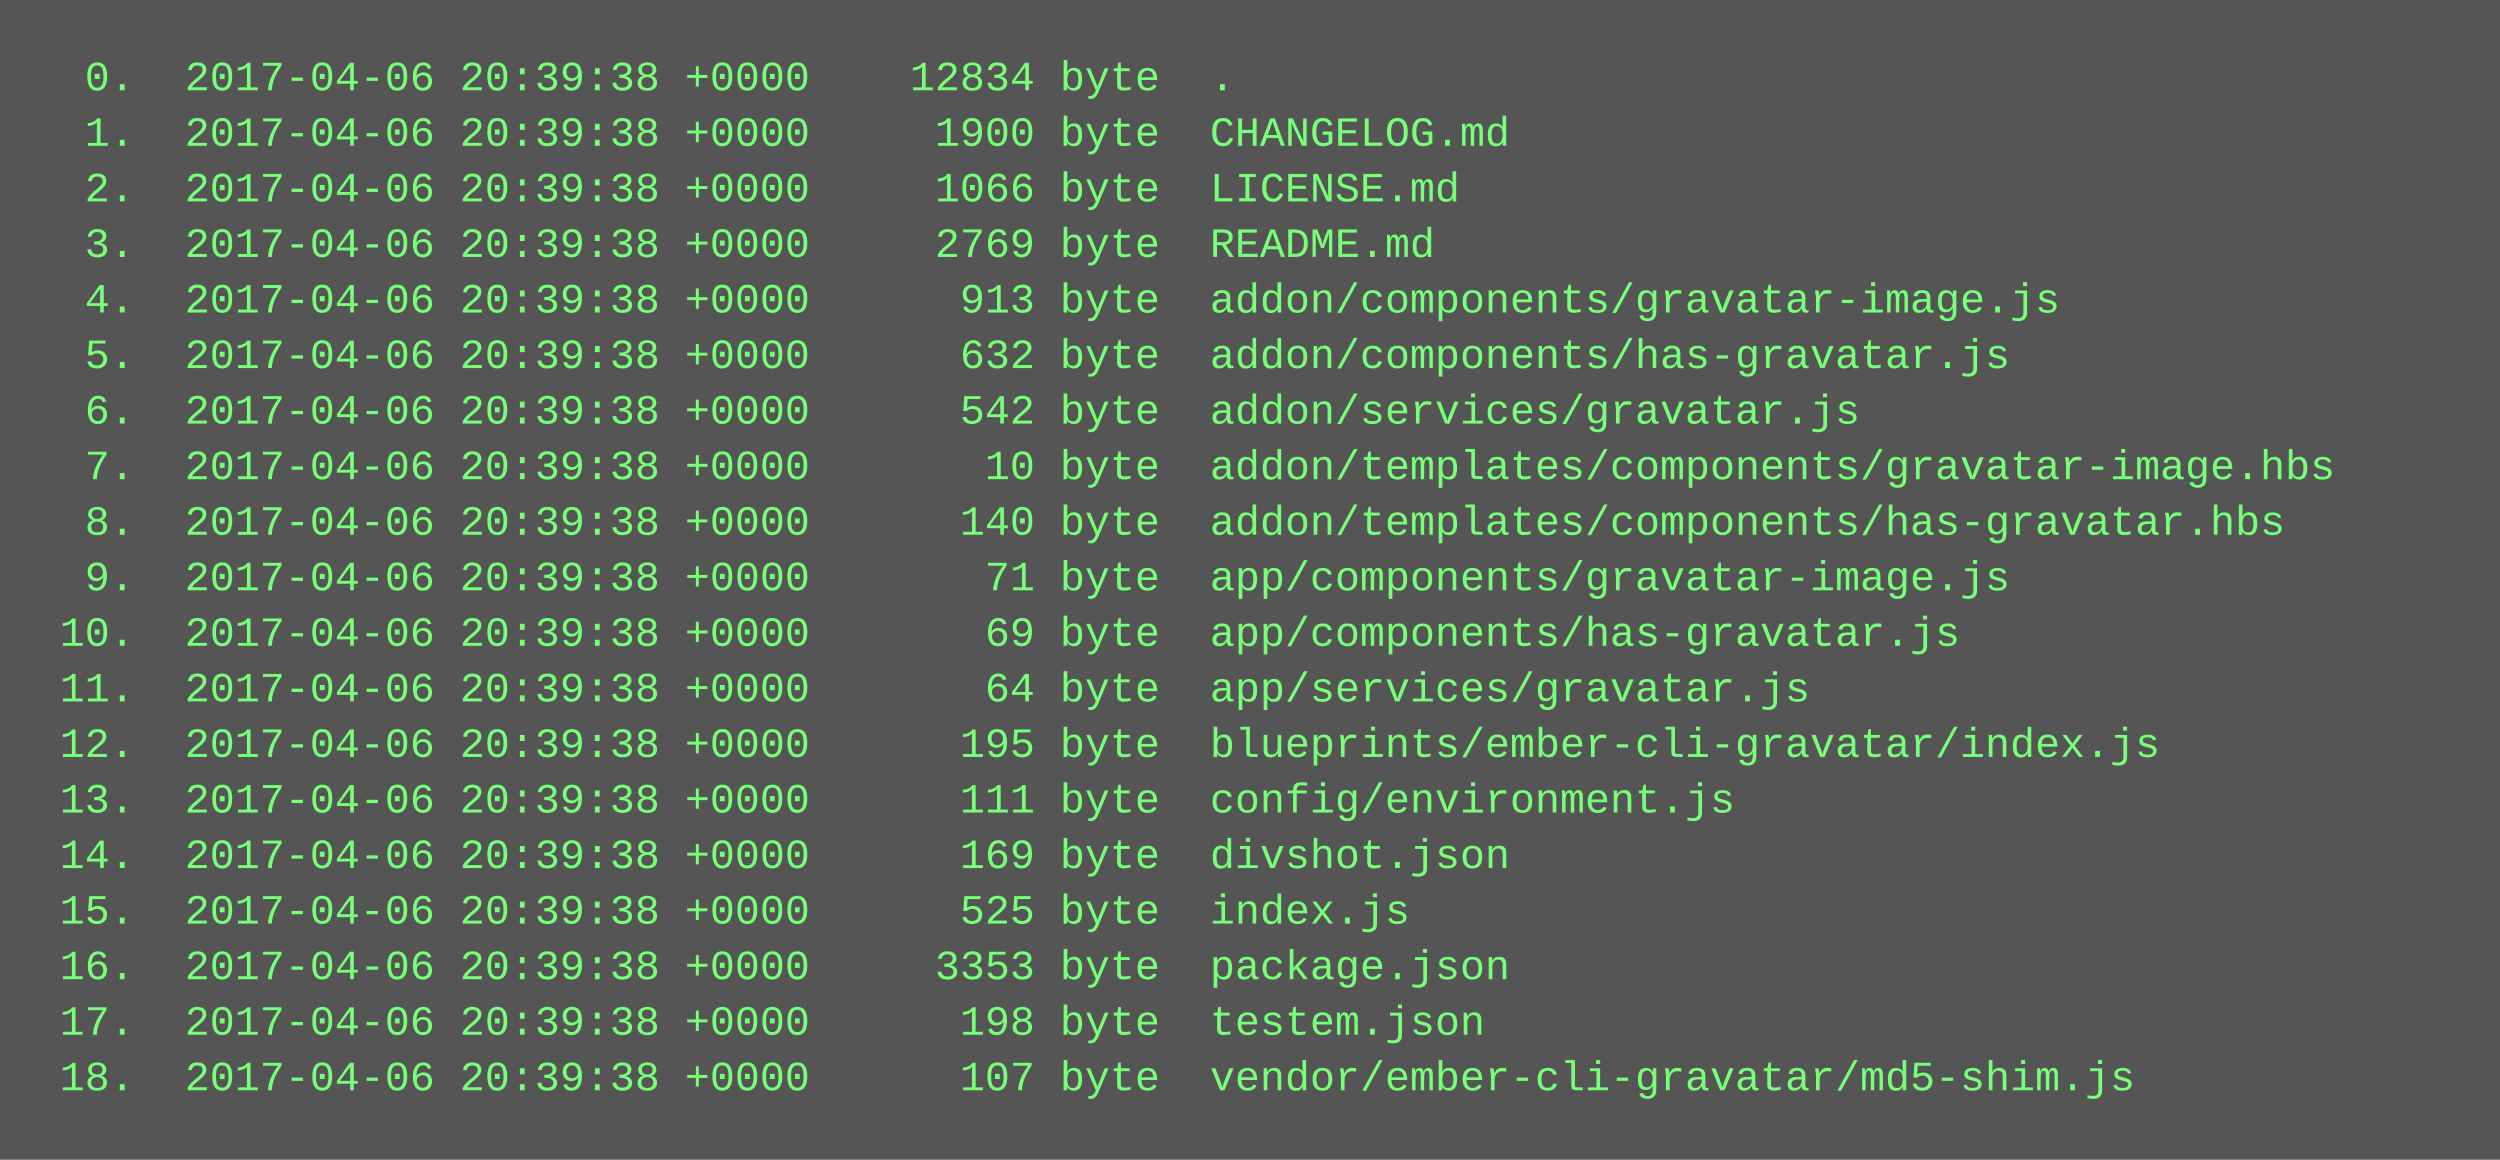
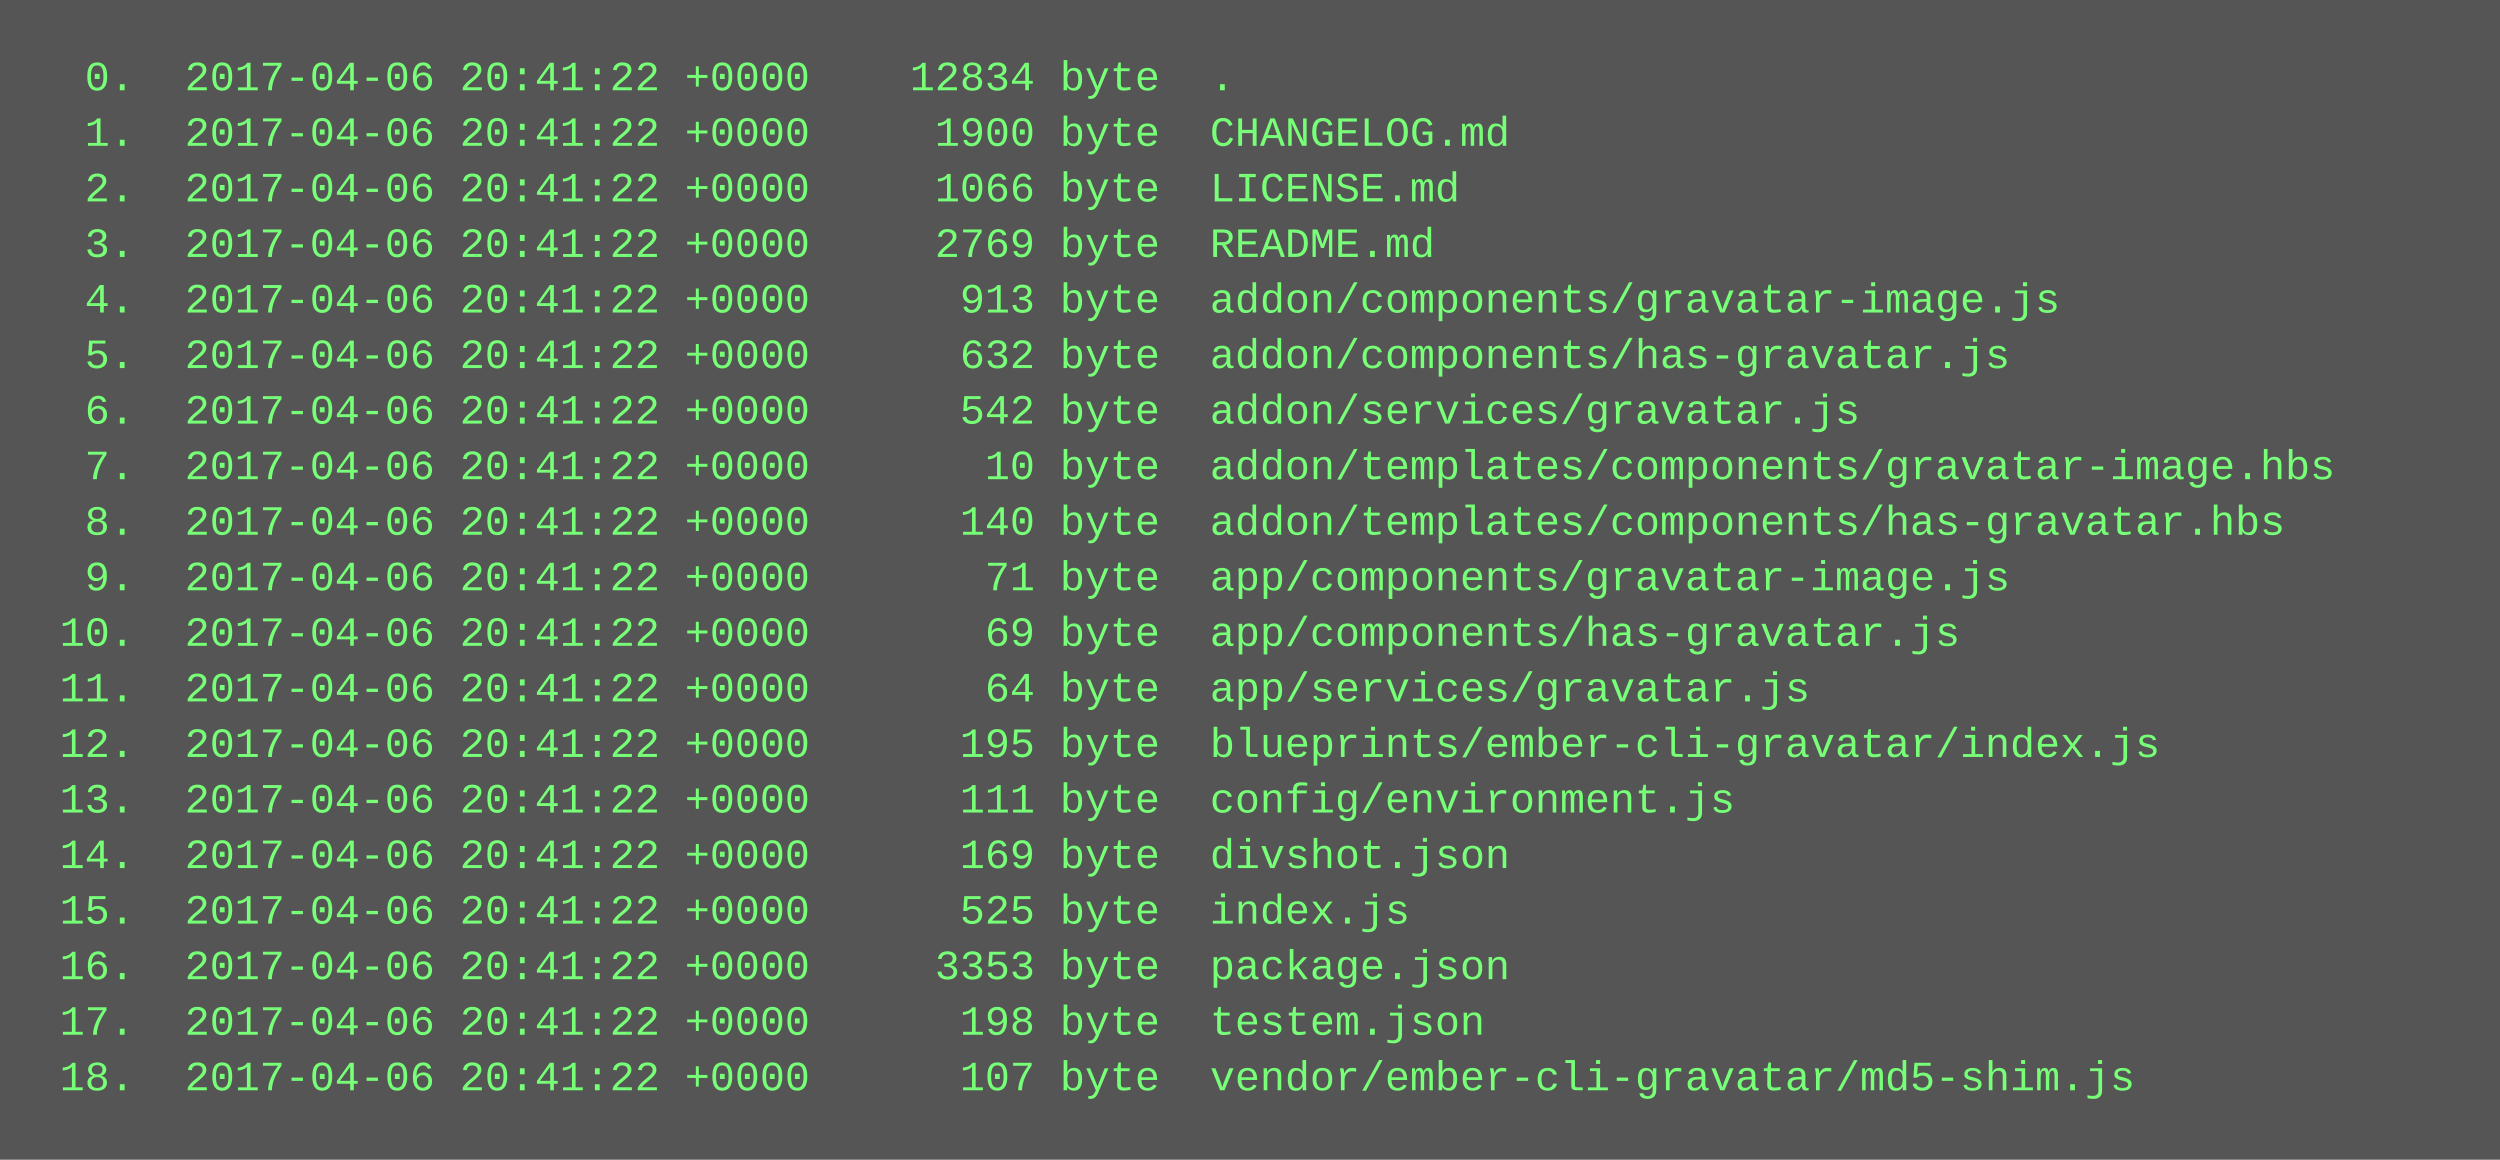
<svg xmlns="http://www.w3.org/2000/svg" height="334" width="720">
  <rect height="334" fill="#555" width="720" />
  <text fill="#7f7" font-family="Courier New" font-size="12" xml:space="preserve">
-     <tspan x="10" y="26">  0.  2017-04-06 20:39:38 +0000    12834 byte  .</tspan>
-     <tspan x="10" y="42">  1.  2017-04-06 20:39:38 +0000     1900 byte  CHANGELOG.md</tspan>
-     <tspan x="10" y="58">  2.  2017-04-06 20:39:38 +0000     1066 byte  LICENSE.md</tspan>
-     <tspan x="10" y="74">  3.  2017-04-06 20:39:38 +0000     2769 byte  README.md</tspan>
-     <tspan x="10" y="90">  4.  2017-04-06 20:39:38 +0000      913 byte  addon/components/gravatar-image.js</tspan>
-     <tspan x="10" y="106">  5.  2017-04-06 20:39:38 +0000      632 byte  addon/components/has-gravatar.js</tspan>
-     <tspan x="10" y="122">  6.  2017-04-06 20:39:38 +0000      542 byte  addon/services/gravatar.js</tspan>
-     <tspan x="10" y="138">  7.  2017-04-06 20:39:38 +0000       10 byte  addon/templates/components/gravatar-image.hbs</tspan>
-     <tspan x="10" y="154">  8.  2017-04-06 20:39:38 +0000      140 byte  addon/templates/components/has-gravatar.hbs</tspan>
-     <tspan x="10" y="170">  9.  2017-04-06 20:39:38 +0000       71 byte  app/components/gravatar-image.js</tspan>
-     <tspan x="10" y="186"> 10.  2017-04-06 20:39:38 +0000       69 byte  app/components/has-gravatar.js</tspan>
-     <tspan x="10" y="202"> 11.  2017-04-06 20:39:38 +0000       64 byte  app/services/gravatar.js</tspan>
-     <tspan x="10" y="218"> 12.  2017-04-06 20:39:38 +0000      195 byte  blueprints/ember-cli-gravatar/index.js</tspan>
-     <tspan x="10" y="234"> 13.  2017-04-06 20:39:38 +0000      111 byte  config/environment.js</tspan>
-     <tspan x="10" y="250"> 14.  2017-04-06 20:39:38 +0000      169 byte  divshot.json</tspan>
-     <tspan x="10" y="266"> 15.  2017-04-06 20:39:38 +0000      525 byte  index.js</tspan>
-     <tspan x="10" y="282"> 16.  2017-04-06 20:39:38 +0000     3353 byte  package.json</tspan>
-     <tspan x="10" y="298"> 17.  2017-04-06 20:39:38 +0000      198 byte  testem.json</tspan>
-     <tspan x="10" y="314"> 18.  2017-04-06 20:39:38 +0000      107 byte  vendor/ember-cli-gravatar/md5-shim.js</tspan>
+     <tspan x="10" y="26">  0.  2017-04-06 20:41:22 +0000    12834 byte  .</tspan>
+     <tspan x="10" y="42">  1.  2017-04-06 20:41:22 +0000     1900 byte  CHANGELOG.md</tspan>
+     <tspan x="10" y="58">  2.  2017-04-06 20:41:22 +0000     1066 byte  LICENSE.md</tspan>
+     <tspan x="10" y="74">  3.  2017-04-06 20:41:22 +0000     2769 byte  README.md</tspan>
+     <tspan x="10" y="90">  4.  2017-04-06 20:41:22 +0000      913 byte  addon/components/gravatar-image.js</tspan>
+     <tspan x="10" y="106">  5.  2017-04-06 20:41:22 +0000      632 byte  addon/components/has-gravatar.js</tspan>
+     <tspan x="10" y="122">  6.  2017-04-06 20:41:22 +0000      542 byte  addon/services/gravatar.js</tspan>
+     <tspan x="10" y="138">  7.  2017-04-06 20:41:22 +0000       10 byte  addon/templates/components/gravatar-image.hbs</tspan>
+     <tspan x="10" y="154">  8.  2017-04-06 20:41:22 +0000      140 byte  addon/templates/components/has-gravatar.hbs</tspan>
+     <tspan x="10" y="170">  9.  2017-04-06 20:41:22 +0000       71 byte  app/components/gravatar-image.js</tspan>
+     <tspan x="10" y="186"> 10.  2017-04-06 20:41:22 +0000       69 byte  app/components/has-gravatar.js</tspan>
+     <tspan x="10" y="202"> 11.  2017-04-06 20:41:22 +0000       64 byte  app/services/gravatar.js</tspan>
+     <tspan x="10" y="218"> 12.  2017-04-06 20:41:22 +0000      195 byte  blueprints/ember-cli-gravatar/index.js</tspan>
+     <tspan x="10" y="234"> 13.  2017-04-06 20:41:22 +0000      111 byte  config/environment.js</tspan>
+     <tspan x="10" y="250"> 14.  2017-04-06 20:41:22 +0000      169 byte  divshot.json</tspan>
+     <tspan x="10" y="266"> 15.  2017-04-06 20:41:22 +0000      525 byte  index.js</tspan>
+     <tspan x="10" y="282"> 16.  2017-04-06 20:41:22 +0000     3353 byte  package.json</tspan>
+     <tspan x="10" y="298"> 17.  2017-04-06 20:41:22 +0000      198 byte  testem.json</tspan>
+     <tspan x="10" y="314"> 18.  2017-04-06 20:41:22 +0000      107 byte  vendor/ember-cli-gravatar/md5-shim.js</tspan>
  </text>
</svg>
